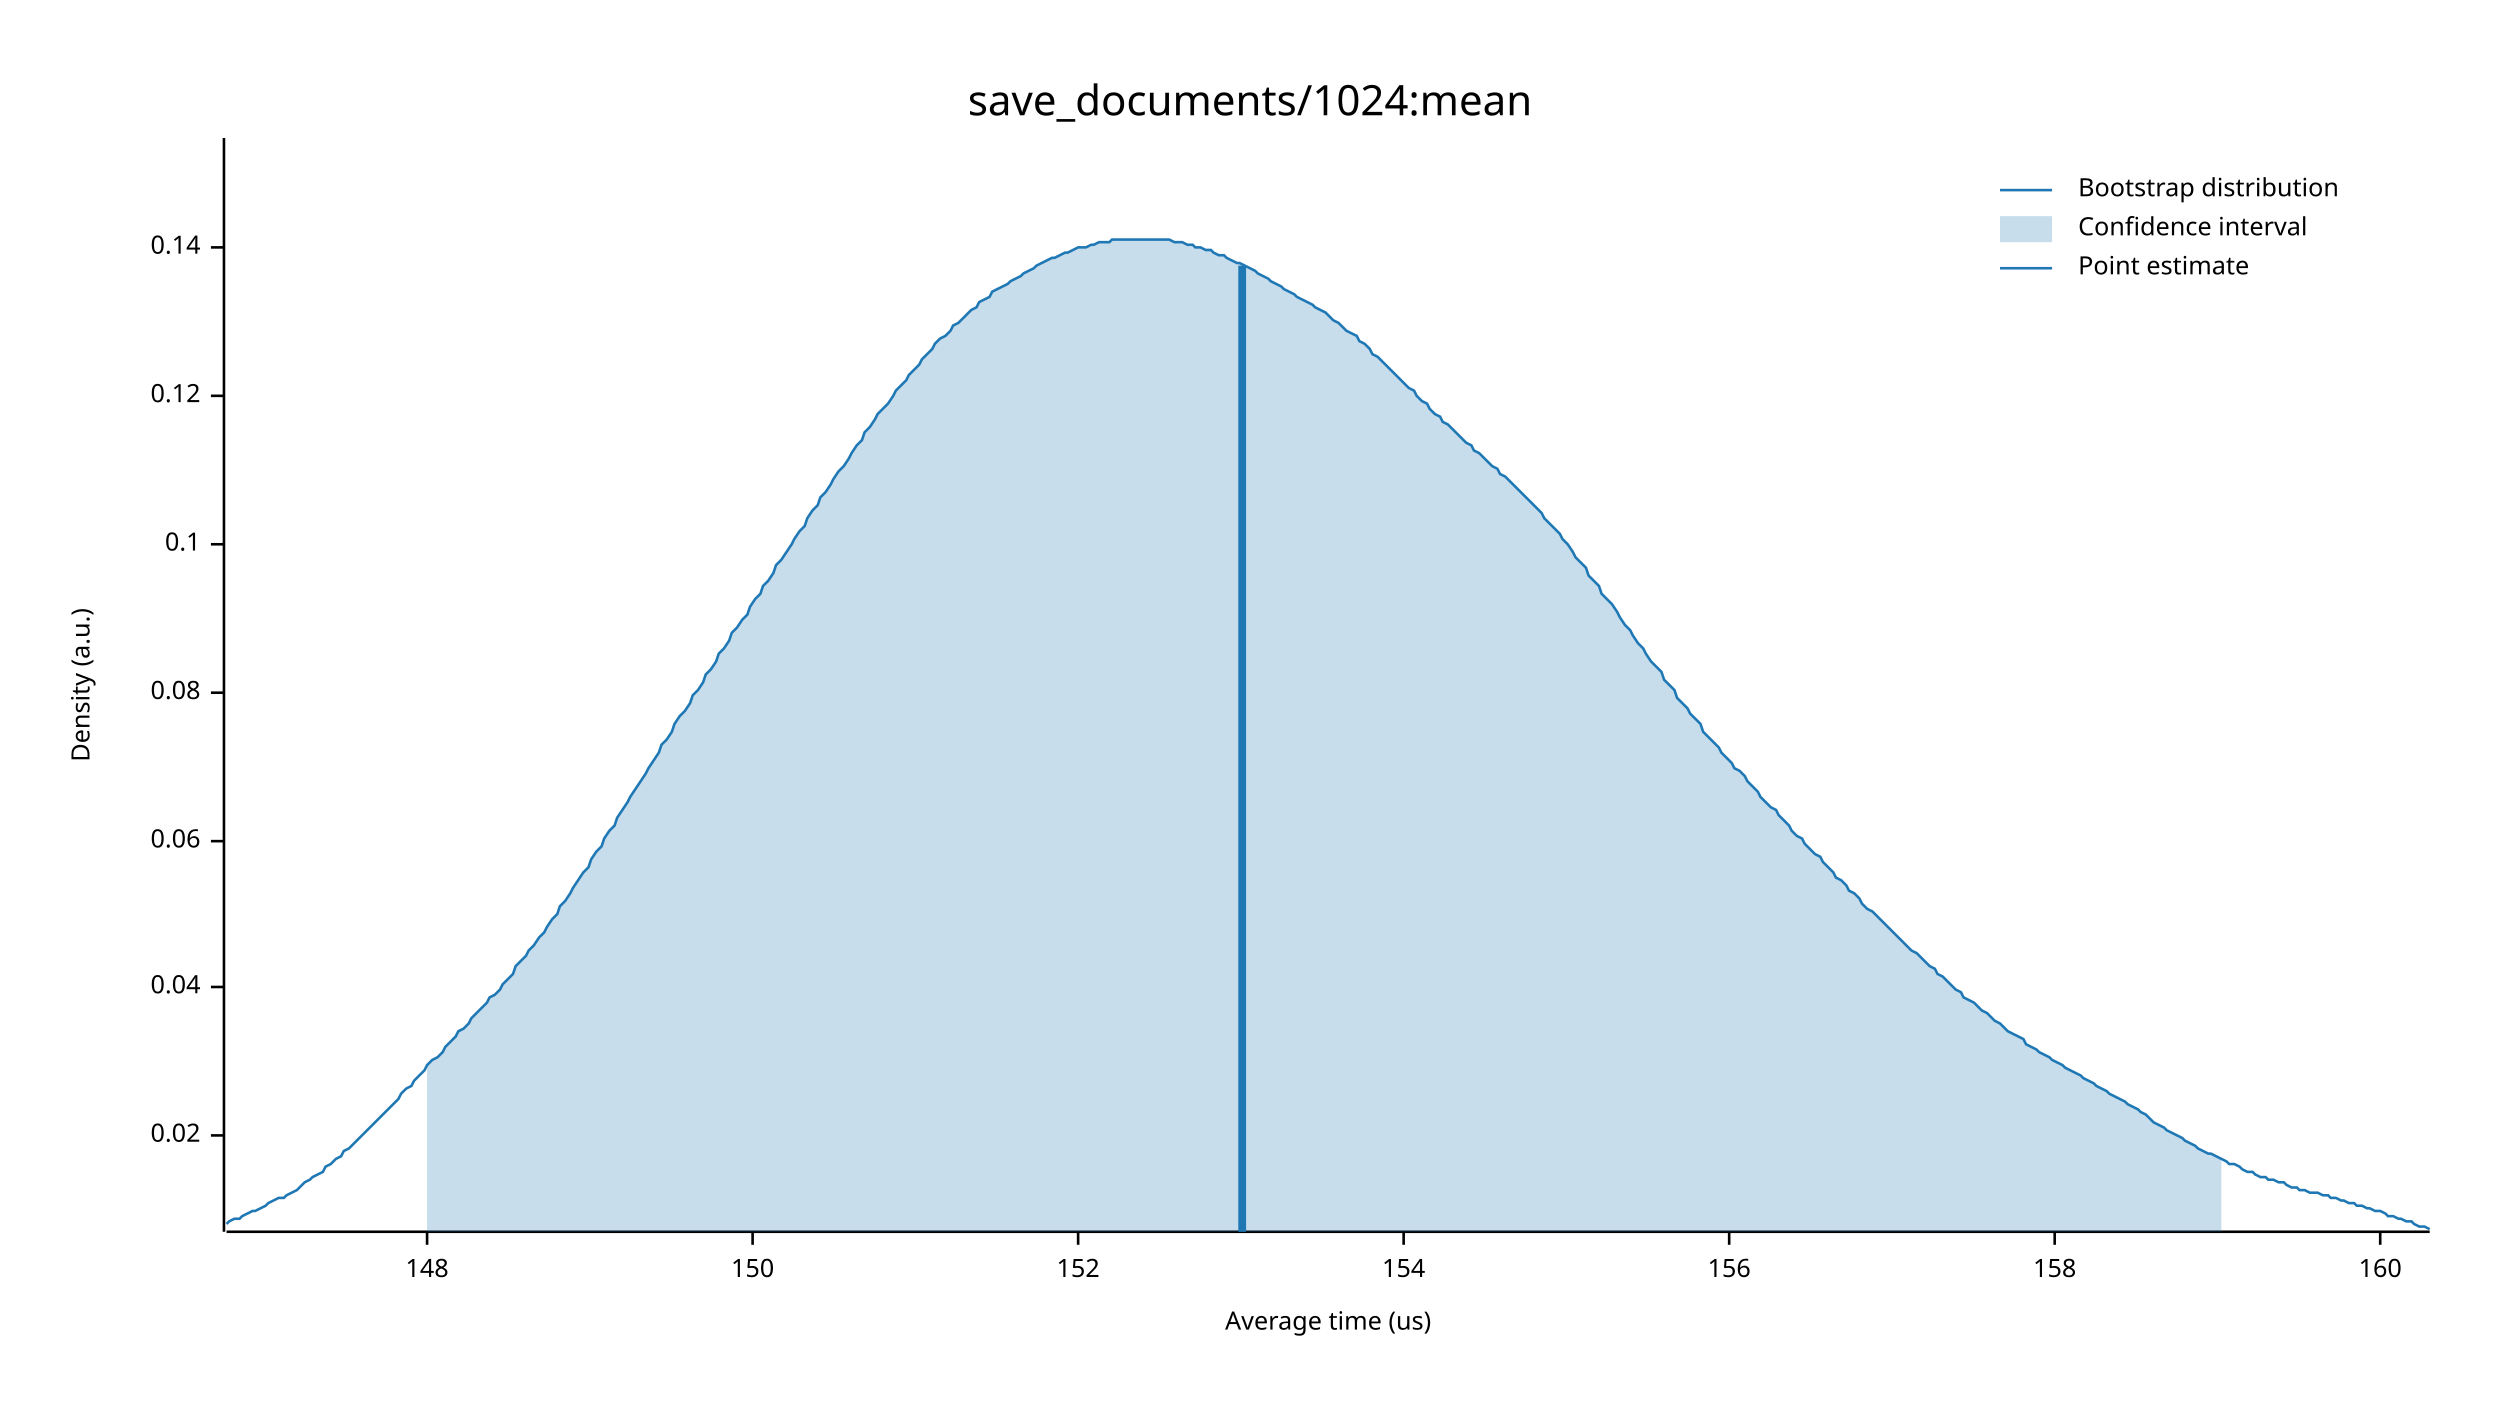
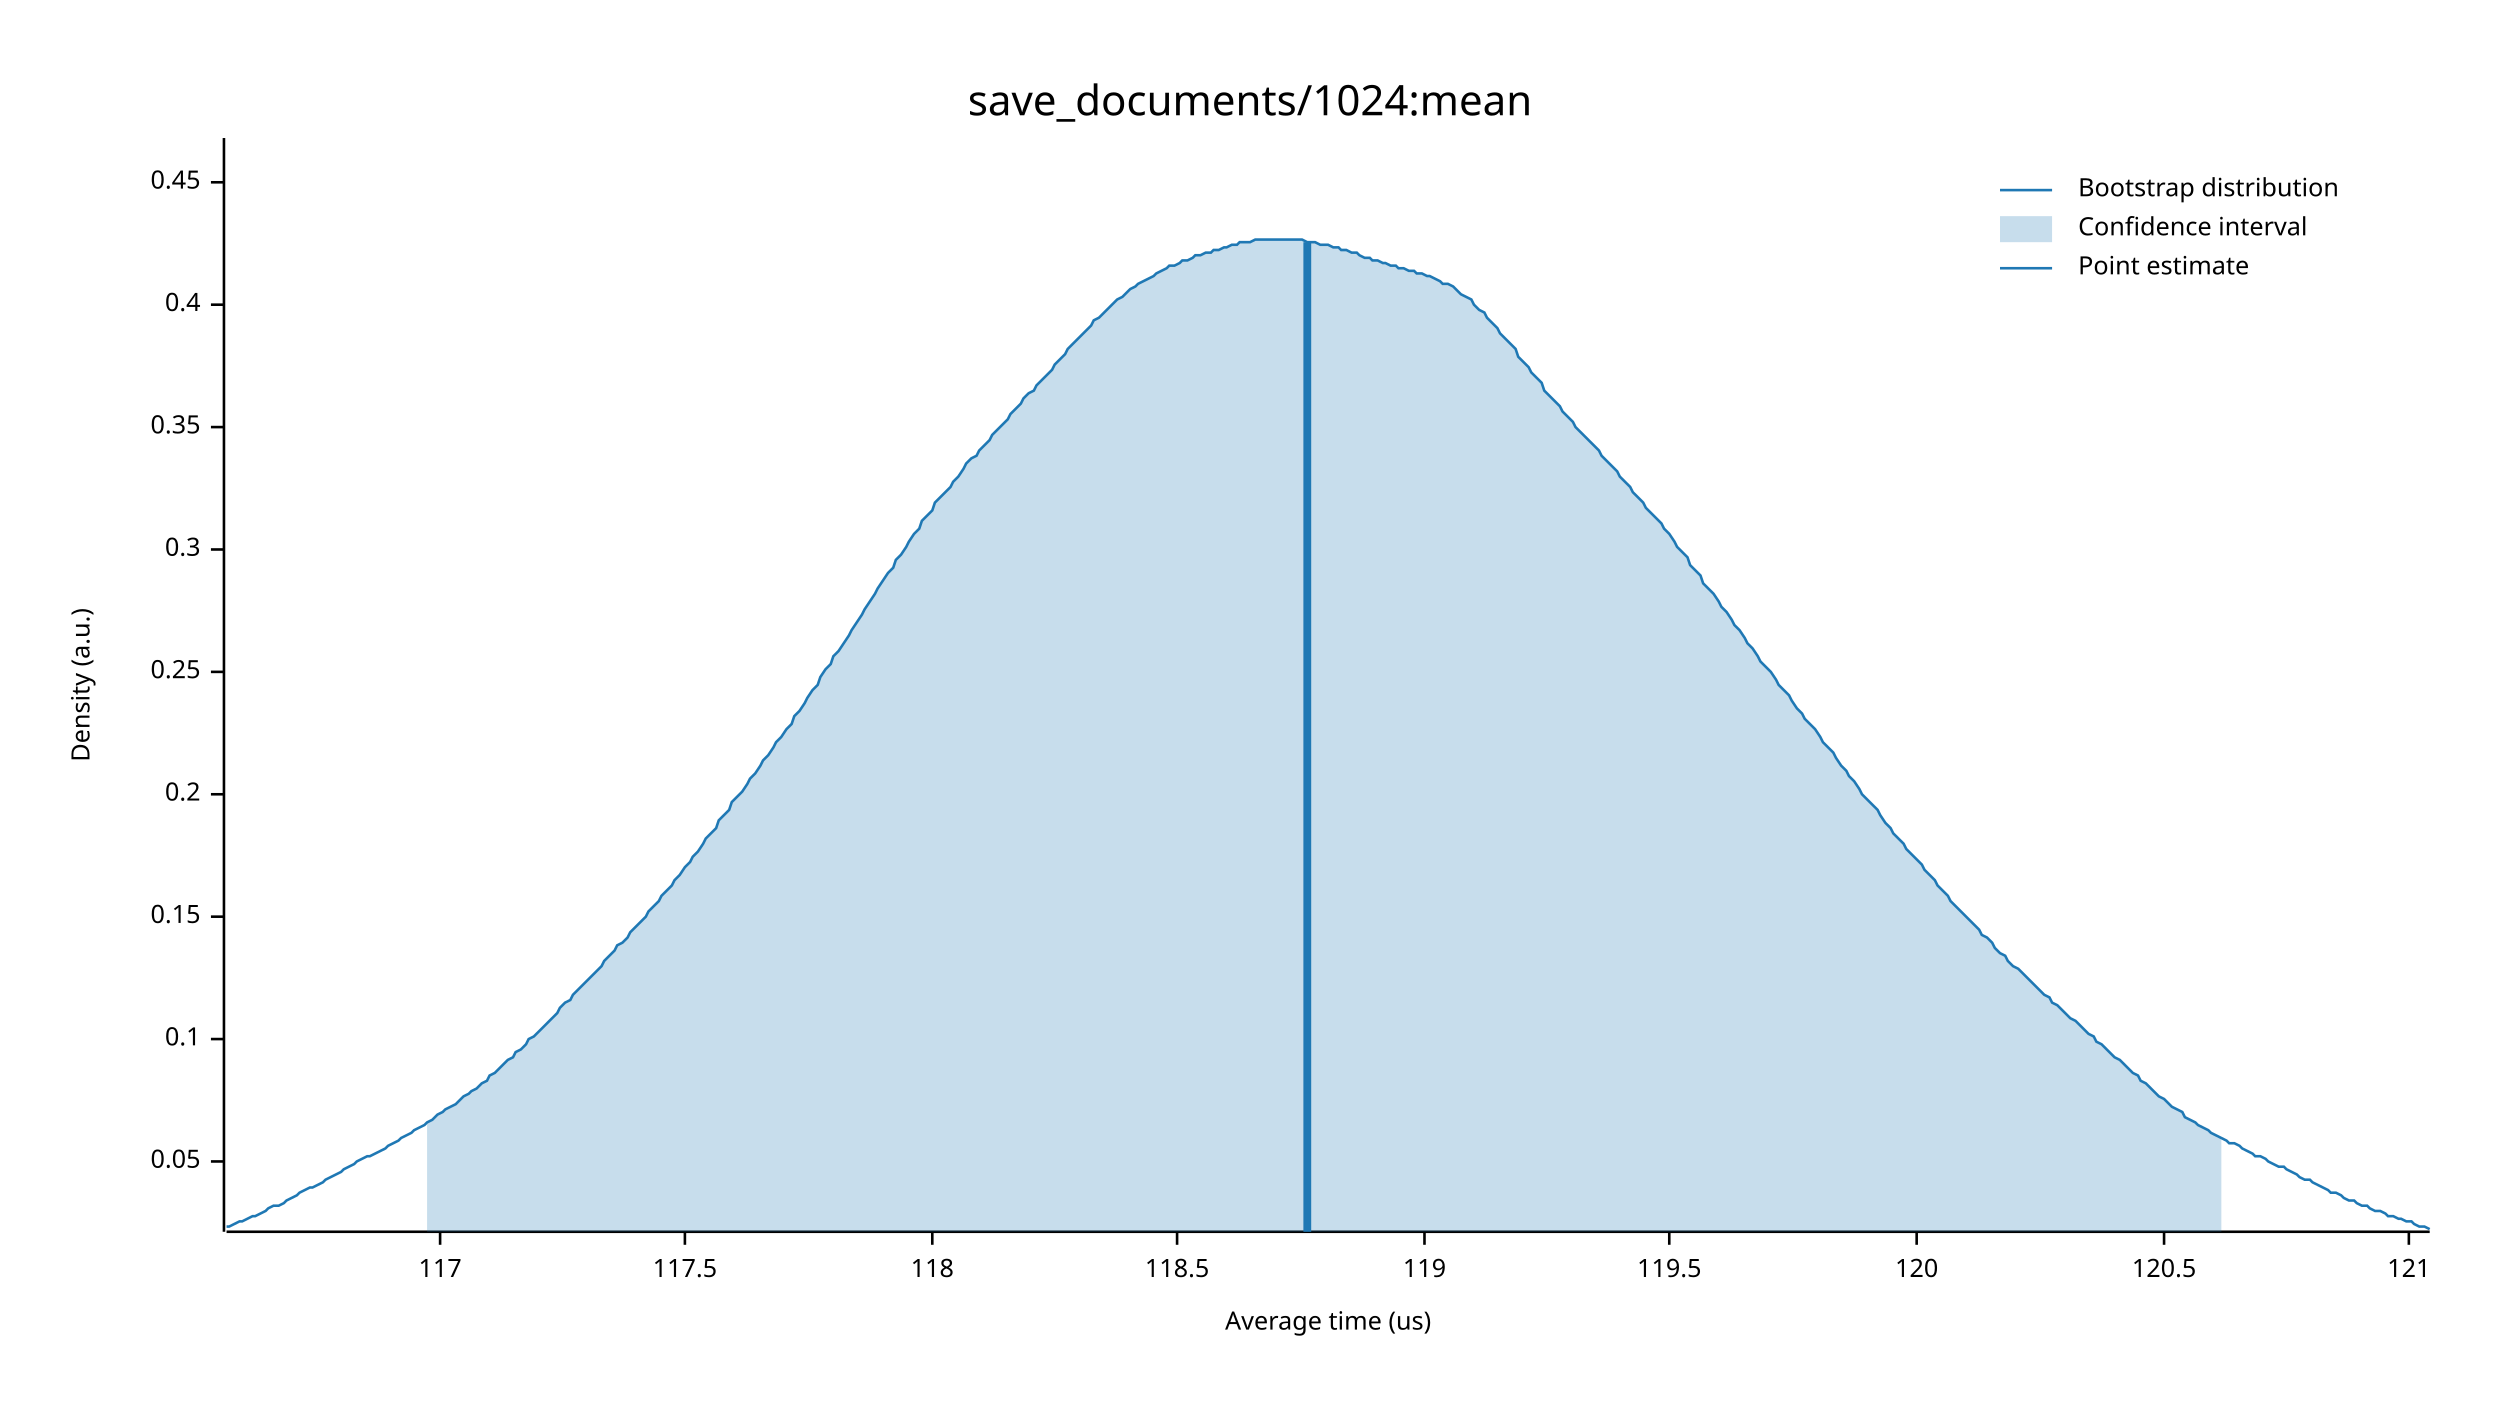
<svg xmlns="http://www.w3.org/2000/svg" width="960" height="540" viewBox="0 0 960 540">
  <text x="480" y="32" dy="0.76em" text-anchor="middle" font-family="sans-serif" font-size="16.129" opacity="1" fill="#000000">
save_documents/1024:mean
</text>
  <text x="27" y="263" dy="0.76em" text-anchor="middle" font-family="sans-serif" font-size="9.677" opacity="1" fill="#000000" transform="rotate(270, 27, 263)">
Density (a.u.)
</text>
  <text x="510" y="513" dy="-0.5ex" text-anchor="middle" font-family="sans-serif" font-size="9.677" opacity="1" fill="#000000">
Average time (us)
</text>
  <polyline fill="none" opacity="1" stroke="#000000" stroke-width="1" points="86,53 86,473 " />
-   <text x="77" y="436" dy="0.5ex" text-anchor="end" font-family="sans-serif" font-size="9.677" opacity="1" fill="#000000">
- 0.02
+   <text x="77" y="446" dy="0.5ex" text-anchor="end" font-family="sans-serif" font-size="9.677" opacity="1" fill="#000000">
+ 0.05
</text>
-   <polyline fill="none" opacity="1" stroke="#000000" stroke-width="1" points="81,436 86,436 " />
-   <text x="77" y="379" dy="0.5ex" text-anchor="end" font-family="sans-serif" font-size="9.677" opacity="1" fill="#000000">
- 0.04
- </text>
-   <polyline fill="none" opacity="1" stroke="#000000" stroke-width="1" points="81,379 86,379 " />
-   <text x="77" y="323" dy="0.5ex" text-anchor="end" font-family="sans-serif" font-size="9.677" opacity="1" fill="#000000">
- 0.06
- </text>
-   <polyline fill="none" opacity="1" stroke="#000000" stroke-width="1" points="81,323 86,323 " />
-   <text x="77" y="266" dy="0.5ex" text-anchor="end" font-family="sans-serif" font-size="9.677" opacity="1" fill="#000000">
- 0.08
- </text>
-   <polyline fill="none" opacity="1" stroke="#000000" stroke-width="1" points="81,266 86,266 " />
-   <text x="77" y="209" dy="0.5ex" text-anchor="end" font-family="sans-serif" font-size="9.677" opacity="1" fill="#000000">
+   <polyline fill="none" opacity="1" stroke="#000000" stroke-width="1" points="81,446 86,446 " />
+   <text x="77" y="399" dy="0.5ex" text-anchor="end" font-family="sans-serif" font-size="9.677" opacity="1" fill="#000000">
0.1
</text>
-   <polyline fill="none" opacity="1" stroke="#000000" stroke-width="1" points="81,209 86,209 " />
-   <text x="77" y="152" dy="0.5ex" text-anchor="end" font-family="sans-serif" font-size="9.677" opacity="1" fill="#000000">
- 0.12
+   <polyline fill="none" opacity="1" stroke="#000000" stroke-width="1" points="81,399 86,399 " />
+   <text x="77" y="352" dy="0.5ex" text-anchor="end" font-family="sans-serif" font-size="9.677" opacity="1" fill="#000000">
+ 0.15
</text>
-   <polyline fill="none" opacity="1" stroke="#000000" stroke-width="1" points="81,152 86,152 " />
-   <text x="77" y="95" dy="0.5ex" text-anchor="end" font-family="sans-serif" font-size="9.677" opacity="1" fill="#000000">
- 0.14
+   <polyline fill="none" opacity="1" stroke="#000000" stroke-width="1" points="81,352 86,352 " />
+   <text x="77" y="305" dy="0.5ex" text-anchor="end" font-family="sans-serif" font-size="9.677" opacity="1" fill="#000000">
+ 0.2
</text>
-   <polyline fill="none" opacity="1" stroke="#000000" stroke-width="1" points="81,95 86,95 " />
+   <polyline fill="none" opacity="1" stroke="#000000" stroke-width="1" points="81,305 86,305 " />
+   <text x="77" y="258" dy="0.5ex" text-anchor="end" font-family="sans-serif" font-size="9.677" opacity="1" fill="#000000">
+ 0.25
+ </text>
+   <polyline fill="none" opacity="1" stroke="#000000" stroke-width="1" points="81,258 86,258 " />
+   <text x="77" y="211" dy="0.5ex" text-anchor="end" font-family="sans-serif" font-size="9.677" opacity="1" fill="#000000">
+ 0.3
+ </text>
+   <polyline fill="none" opacity="1" stroke="#000000" stroke-width="1" points="81,211 86,211 " />
+   <text x="77" y="164" dy="0.5ex" text-anchor="end" font-family="sans-serif" font-size="9.677" opacity="1" fill="#000000">
+ 0.35
+ </text>
+   <polyline fill="none" opacity="1" stroke="#000000" stroke-width="1" points="81,164 86,164 " />
+   <text x="77" y="117" dy="0.5ex" text-anchor="end" font-family="sans-serif" font-size="9.677" opacity="1" fill="#000000">
+ 0.4
+ </text>
+   <polyline fill="none" opacity="1" stroke="#000000" stroke-width="1" points="81,117 86,117 " />
+   <text x="77" y="70" dy="0.5ex" text-anchor="end" font-family="sans-serif" font-size="9.677" opacity="1" fill="#000000">
+ 0.45
+ </text>
+   <polyline fill="none" opacity="1" stroke="#000000" stroke-width="1" points="81,70 86,70 " />
  <polyline fill="none" opacity="1" stroke="#000000" stroke-width="1" points="87,473 933,473 " />
-   <text x="164" y="483" dy="0.76em" text-anchor="middle" font-family="sans-serif" font-size="9.677" opacity="1" fill="#000000">
- 148
+   <text x="169" y="483" dy="0.76em" text-anchor="middle" font-family="sans-serif" font-size="9.677" opacity="1" fill="#000000">
+ 117
</text>
-   <polyline fill="none" opacity="1" stroke="#000000" stroke-width="1" points="164,473 164,478 " />
-   <text x="289" y="483" dy="0.76em" text-anchor="middle" font-family="sans-serif" font-size="9.677" opacity="1" fill="#000000">
- 150
+   <polyline fill="none" opacity="1" stroke="#000000" stroke-width="1" points="169,473 169,478 " />
+   <text x="263" y="483" dy="0.76em" text-anchor="middle" font-family="sans-serif" font-size="9.677" opacity="1" fill="#000000">
+ 117.5
</text>
-   <polyline fill="none" opacity="1" stroke="#000000" stroke-width="1" points="289,473 289,478 " />
-   <text x="414" y="483" dy="0.76em" text-anchor="middle" font-family="sans-serif" font-size="9.677" opacity="1" fill="#000000">
- 152
+   <polyline fill="none" opacity="1" stroke="#000000" stroke-width="1" points="263,473 263,478 " />
+   <text x="358" y="483" dy="0.76em" text-anchor="middle" font-family="sans-serif" font-size="9.677" opacity="1" fill="#000000">
+ 118
</text>
-   <polyline fill="none" opacity="1" stroke="#000000" stroke-width="1" points="414,473 414,478 " />
-   <text x="539" y="483" dy="0.76em" text-anchor="middle" font-family="sans-serif" font-size="9.677" opacity="1" fill="#000000">
- 154
+   <polyline fill="none" opacity="1" stroke="#000000" stroke-width="1" points="358,473 358,478 " />
+   <text x="452" y="483" dy="0.76em" text-anchor="middle" font-family="sans-serif" font-size="9.677" opacity="1" fill="#000000">
+ 118.5
</text>
-   <polyline fill="none" opacity="1" stroke="#000000" stroke-width="1" points="539,473 539,478 " />
-   <text x="664" y="483" dy="0.76em" text-anchor="middle" font-family="sans-serif" font-size="9.677" opacity="1" fill="#000000">
- 156
+   <polyline fill="none" opacity="1" stroke="#000000" stroke-width="1" points="452,473 452,478 " />
+   <text x="547" y="483" dy="0.76em" text-anchor="middle" font-family="sans-serif" font-size="9.677" opacity="1" fill="#000000">
+ 119
</text>
-   <polyline fill="none" opacity="1" stroke="#000000" stroke-width="1" points="664,473 664,478 " />
-   <text x="789" y="483" dy="0.76em" text-anchor="middle" font-family="sans-serif" font-size="9.677" opacity="1" fill="#000000">
- 158
+   <polyline fill="none" opacity="1" stroke="#000000" stroke-width="1" points="547,473 547,478 " />
+   <text x="641" y="483" dy="0.76em" text-anchor="middle" font-family="sans-serif" font-size="9.677" opacity="1" fill="#000000">
+ 119.5
</text>
-   <polyline fill="none" opacity="1" stroke="#000000" stroke-width="1" points="789,473 789,478 " />
-   <text x="914" y="483" dy="0.76em" text-anchor="middle" font-family="sans-serif" font-size="9.677" opacity="1" fill="#000000">
- 160
+   <polyline fill="none" opacity="1" stroke="#000000" stroke-width="1" points="641,473 641,478 " />
+   <text x="736" y="483" dy="0.76em" text-anchor="middle" font-family="sans-serif" font-size="9.677" opacity="1" fill="#000000">
+ 120
</text>
-   <polyline fill="none" opacity="1" stroke="#000000" stroke-width="1" points="914,473 914,478 " />
-   <polyline fill="none" opacity="1" stroke="#1F78B4" stroke-width="1" points="87,470 88,469 90,468 92,468 93,467 95,466 97,465 98,465 100,464 102,463 103,462 105,461 107,460 109,460 110,459 112,458 114,457 115,456 117,454 119,453 120,452 122,451 124,450 125,448 127,447 129,445 131,444 132,442 134,441 136,439 137,438 139,436 141,434 142,433 144,431 146,429 148,427 149,426 151,424 153,422 154,420 156,418 158,417 159,415 161,413 163,411 164,409 166,407 168,406 170,404 171,402 173,400 175,398 176,396 178,395 180,393 181,391 183,389 185,387 187,385 188,383 190,382 192,380 193,378 195,376 197,374 198,371 200,369 202,367 203,365 205,363 207,360 209,358 210,356 212,353 214,351 215,348 217,346 219,343 220,341 222,338 224,335 226,333 227,330 229,327 231,325 232,322 234,319 236,317 237,314 239,311 241,308 242,306 244,303 246,300 248,297 249,295 251,292 253,289 254,286 256,284 258,281 259,278 261,275 263,273 265,270 266,267 268,265 270,262 271,259 273,257 275,254 276,251 278,249 280,246 281,243 283,241 285,238 287,236 288,233 290,230 292,228 293,225 295,223 297,220 298,217 300,215 302,212 304,209 305,207 307,204 309,202 310,199 312,196 314,194 315,191 317,189 319,186 320,184 322,181 324,179 326,176 327,174 329,171 331,169 332,166 334,164 336,161 337,159 339,157 341,155 343,152 344,150 346,148 348,146 349,144 351,142 353,140 354,138 356,136 358,134 359,132 361,130 363,129 365,127 366,125 368,124 370,122 371,121 373,119 375,118 376,116 378,115 380,114 381,112 383,111 385,110 387,109 388,108 390,107 392,106 393,105 395,104 397,103 398,102 400,101 402,100 404,99 405,99 407,98 409,97 410,97 412,96 414,95 415,95 417,95 419,94 420,94 422,93 424,93 426,93 427,92 429,92 431,92 432,92 434,92 436,92 437,92 439,92 441,92 443,92 444,92 446,92 448,92 449,92 451,93 453,93 454,93 456,94 458,94 459,95 461,95 463,96 465,96 466,97 468,98 470,98 471,99 473,100 475,101 476,101 478,102 480,103 482,104 483,105 485,106 487,107 488,108 490,109 492,110 493,111 495,112 497,113 498,114 500,115 502,116 504,117 505,118 507,119 509,120 510,121 512,123 514,124 515,125 517,127 519,128 521,129 522,131 524,132 526,134 527,136 529,137 531,139 532,140 534,142 536,144 537,145 539,147 541,149 543,150 544,152 546,154 548,155 549,157 551,159 553,160 554,162 556,163 558,165 560,167 561,168 563,170 565,171 566,173 568,174 570,176 571,177 573,179 575,180 576,182 578,183 580,185 582,187 583,188 585,190 587,192 588,193 590,195 592,197 593,199 595,201 597,203 599,205 600,207 602,209 604,212 605,214 607,216 609,218 610,221 612,223 614,225 615,228 617,230 619,232 621,235 622,237 624,240 626,242 627,244 629,247 631,249 632,251 634,254 636,256 638,258 639,261 641,263 643,265 644,268 646,270 648,272 649,274 651,276 653,278 654,281 656,283 658,285 660,287 661,289 663,291 665,293 666,295 668,296 670,298 671,300 673,302 675,304 676,306 678,308 680,310 682,311 683,313 685,315 687,317 688,319 690,321 692,322 693,324 695,326 697,328 699,329 700,331 702,333 704,335 705,337 707,338 709,340 710,342 712,343 714,345 715,347 717,349 719,350 721,352 722,353 724,355 726,357 727,358 729,360 731,362 732,363 734,365 736,366 738,368 739,369 741,371 743,372 744,374 746,375 748,377 749,378 751,380 753,381 754,383 756,384 758,385 760,387 761,388 763,389 765,391 766,392 768,393 770,395 771,396 773,397 775,398 777,399 778,401 780,402 782,403 783,404 785,405 787,406 788,407 790,408 792,409 793,410 795,411 797,412 799,413 800,414 802,415 804,416 805,417 807,418 809,419 810,420 812,421 814,422 816,423 817,424 819,425 821,426 822,427 824,428 826,430 827,431 829,432 831,433 832,434 834,435 836,436 838,437 839,438 841,439 843,440 844,441 846,442 848,443 849,443 851,444 853,445 855,446 856,447 858,447 860,448 861,449 863,450 865,450 866,451 868,452 870,452 871,453 873,453 875,454 877,454 878,455 880,456 882,456 883,457 885,457 887,458 888,458 890,458 892,459 894,459 895,460 897,460 899,461 900,461 902,462 904,462 905,463 907,463 909,464 910,464 912,465 914,465 916,466 917,467 919,467 921,468 922,468 924,469 926,469 927,470 929,471 931,471 933,472 " />
-   <polygon opacity="0.25" fill="#1F78B4" points="164,409 166,407 168,406 170,404 171,402 173,400 175,398 176,396 178,395 180,393 181,391 183,389 185,387 187,385 188,383 190,382 192,380 193,378 195,376 197,374 198,371 200,369 202,367 203,365 205,363 207,360 209,358 210,356 212,353 214,351 215,348 217,346 219,343 220,341 222,338 224,335 226,333 227,330 229,327 231,325 232,322 234,319 236,317 237,314 239,311 241,308 242,306 244,303 246,300 248,297 249,295 251,292 253,289 254,286 256,284 258,281 259,278 261,275 263,273 265,270 266,267 268,265 270,262 271,259 273,257 275,254 276,251 278,249 280,246 281,243 283,241 285,238 287,236 288,233 290,230 292,228 293,225 295,223 297,220 298,217 300,215 302,212 304,209 305,207 307,204 309,202 310,199 312,196 314,194 315,191 317,189 319,186 320,184 322,181 324,179 326,176 327,174 329,171 331,169 332,166 334,164 336,161 337,159 339,157 341,155 343,152 344,150 346,148 348,146 349,144 351,142 353,140 354,138 356,136 358,134 359,132 361,130 363,129 365,127 366,125 368,124 370,122 371,121 373,119 375,118 376,116 378,115 380,114 381,112 383,111 385,110 387,109 388,108 390,107 392,106 393,105 395,104 397,103 398,102 400,101 402,100 404,99 405,99 407,98 409,97 410,97 412,96 414,95 415,95 417,95 419,94 420,94 422,93 424,93 426,93 427,92 429,92 431,92 432,92 434,92 436,92 437,92 439,92 441,92 443,92 444,92 446,92 448,92 449,92 451,93 453,93 454,93 456,94 458,94 459,95 461,95 463,96 465,96 466,97 468,98 470,98 471,99 473,100 475,101 476,101 478,102 480,103 482,104 483,105 485,106 487,107 488,108 490,109 492,110 493,111 495,112 497,113 498,114 500,115 502,116 504,117 505,118 507,119 509,120 510,121 512,123 514,124 515,125 517,127 519,128 521,129 522,131 524,132 526,134 527,136 529,137 531,139 532,140 534,142 536,144 537,145 539,147 541,149 543,150 544,152 546,154 548,155 549,157 551,159 553,160 554,162 556,163 558,165 560,167 561,168 563,170 565,171 566,173 568,174 570,176 571,177 573,179 575,180 576,182 578,183 580,185 582,187 583,188 585,190 587,192 588,193 590,195 592,197 593,199 595,201 597,203 599,205 600,207 602,209 604,212 605,214 607,216 609,218 610,221 612,223 614,225 615,228 617,230 619,232 621,235 622,237 624,240 626,242 627,244 629,247 631,249 632,251 634,254 636,256 638,258 639,261 641,263 643,265 644,268 646,270 648,272 649,274 651,276 653,278 654,281 656,283 658,285 660,287 661,289 663,291 665,293 666,295 668,296 670,298 671,300 673,302 675,304 676,306 678,308 680,310 682,311 683,313 685,315 687,317 688,319 690,321 692,322 693,324 695,326 697,328 699,329 700,331 702,333 704,335 705,337 707,338 709,340 710,342 712,343 714,345 715,347 717,349 719,350 721,352 722,353 724,355 726,357 727,358 729,360 731,362 732,363 734,365 736,366 738,368 739,369 741,371 743,372 744,374 746,375 748,377 749,378 751,380 753,381 754,383 756,384 758,385 760,387 761,388 763,389 765,391 766,392 768,393 770,395 771,396 773,397 775,398 777,399 778,401 780,402 782,403 783,404 785,405 787,406 788,407 790,408 792,409 793,410 795,411 797,412 799,413 800,414 802,415 804,416 805,417 807,418 809,419 810,420 812,421 814,422 816,423 817,424 819,425 821,426 822,427 824,428 826,430 827,431 829,432 831,433 832,434 834,435 836,436 838,437 839,438 841,439 843,440 844,441 846,442 848,443 849,443 851,444 853,445 853,473 164,473 " />
-   <polyline fill="none" opacity="1" stroke="#1F78B4" stroke-width="3" points="477,473 477,102 " />
+   <polyline fill="none" opacity="1" stroke="#000000" stroke-width="1" points="736,473 736,478 " />
+   <text x="831" y="483" dy="0.76em" text-anchor="middle" font-family="sans-serif" font-size="9.677" opacity="1" fill="#000000">
+ 120.5
+ </text>
+   <polyline fill="none" opacity="1" stroke="#000000" stroke-width="1" points="831,473 831,478 " />
+   <text x="925" y="483" dy="0.76em" text-anchor="middle" font-family="sans-serif" font-size="9.677" opacity="1" fill="#000000">
+ 121
+ </text>
+   <polyline fill="none" opacity="1" stroke="#000000" stroke-width="1" points="925,473 925,478 " />
+   <polyline fill="none" opacity="1" stroke="#1F78B4" stroke-width="1" points="87,471 88,471 90,470 92,469 93,469 95,468 97,467 98,467 100,466 102,465 103,464 105,463 107,463 109,462 110,461 112,460 114,459 115,458 117,457 119,456 120,456 122,455 124,454 125,453 127,452 129,451 131,450 132,449 134,448 136,447 137,446 139,445 141,444 142,444 144,443 146,442 148,441 149,440 151,439 153,438 154,437 156,436 158,435 159,434 161,433 163,432 164,431 166,430 168,428 170,427 171,426 173,425 175,424 176,423 178,421 180,420 181,419 183,418 185,416 187,415 188,413 190,412 192,410 193,409 195,407 197,406 198,404 200,403 202,401 203,399 205,398 207,396 209,394 210,393 212,391 214,389 215,387 217,385 219,384 220,382 222,380 224,378 226,376 227,375 229,373 231,371 232,369 234,367 236,365 237,363 239,362 241,360 242,358 244,356 246,354 248,352 249,350 251,348 253,346 254,344 256,342 258,340 259,338 261,336 263,333 265,331 266,329 268,327 270,324 271,322 273,320 275,318 276,315 278,313 280,311 281,308 283,306 285,304 287,301 288,299 290,297 292,294 293,292 295,290 297,287 298,285 300,283 302,280 304,278 305,275 307,273 309,270 310,268 312,265 314,263 315,260 317,257 319,255 320,252 322,250 324,247 326,244 327,242 329,239 331,236 332,234 334,231 336,228 337,226 339,223 341,220 343,218 344,215 346,213 348,210 349,208 351,205 353,203 354,200 356,198 358,196 359,193 361,191 363,189 365,187 366,185 368,183 370,180 371,178 373,176 375,175 376,173 378,171 380,169 381,167 383,165 385,163 387,161 388,159 390,157 392,155 393,153 395,151 397,150 398,148 400,146 402,144 404,142 405,140 407,138 409,136 410,134 412,132 414,130 415,129 417,127 419,125 420,123 422,122 424,120 426,118 427,117 429,115 431,114 432,113 434,111 436,110 437,109 439,108 441,107 443,106 444,105 446,104 448,103 449,102 451,102 453,101 454,100 456,100 458,99 459,98 461,98 463,97 465,97 466,96 468,96 470,95 471,95 473,94 475,94 476,93 478,93 480,93 482,92 483,92 485,92 487,92 488,92 490,92 492,92 493,92 495,92 497,92 498,92 500,92 502,93 504,93 505,93 507,94 509,94 510,94 512,95 514,95 515,96 517,96 519,97 521,97 522,98 524,99 526,99 527,100 529,100 531,101 532,101 534,102 536,102 537,103 539,103 541,104 543,104 544,105 546,105 548,106 549,106 551,107 553,108 554,109 556,109 558,110 560,112 561,113 563,114 565,115 566,117 568,119 570,120 571,122 573,124 575,126 576,128 578,130 580,132 582,134 583,137 585,139 587,141 588,143 590,145 592,147 593,150 595,152 597,154 599,156 600,158 602,160 604,162 605,164 607,166 609,168 610,169 612,171 614,173 615,175 617,177 619,179 621,181 622,183 624,185 626,187 627,189 629,191 631,193 632,195 634,197 636,199 638,201 639,203 641,205 643,208 644,210 646,212 648,214 649,217 651,219 653,221 654,224 656,226 658,228 660,231 661,233 663,235 665,238 666,240 668,242 670,245 671,247 673,249 675,252 676,254 678,256 680,258 682,261 683,263 685,265 687,267 688,269 690,272 692,274 693,276 695,278 697,280 699,283 700,285 702,287 704,289 705,291 707,294 709,296 710,298 712,300 714,303 715,305 717,307 719,309 721,311 722,313 724,316 726,318 727,320 729,322 731,324 732,326 734,328 736,330 738,332 739,334 741,336 743,338 744,340 746,342 748,344 749,346 751,348 753,350 754,351 756,353 758,355 760,357 761,359 763,360 765,362 766,364 768,366 770,367 771,369 773,371 775,372 777,374 778,375 780,377 782,379 783,380 785,382 787,383 788,385 790,386 792,388 793,389 795,391 797,392 799,394 800,395 802,397 804,398 805,400 807,401 809,403 810,404 812,406 814,407 816,409 817,410 819,412 821,413 822,415 824,416 826,418 827,419 829,421 831,422 832,423 834,425 836,426 838,427 839,429 841,430 843,431 844,432 846,433 848,434 849,435 851,436 853,437 855,438 856,439 858,439 860,440 861,441 863,442 865,443 866,444 868,444 870,445 871,446 873,447 875,448 877,448 878,449 880,450 882,451 883,452 885,453 887,453 888,454 890,455 892,456 894,457 895,458 897,458 899,459 900,460 902,461 904,461 905,462 907,463 909,463 910,464 912,465 914,465 916,466 917,467 919,467 921,468 922,468 924,469 926,469 927,470 929,471 931,471 933,472 " />
+   <polygon opacity="0.25" fill="#1F78B4" points="164,431 166,430 168,428 170,427 171,426 173,425 175,424 176,423 178,421 180,420 181,419 183,418 185,416 187,415 188,413 190,412 192,410 193,409 195,407 197,406 198,404 200,403 202,401 203,399 205,398 207,396 209,394 210,393 212,391 214,389 215,387 217,385 219,384 220,382 222,380 224,378 226,376 227,375 229,373 231,371 232,369 234,367 236,365 237,363 239,362 241,360 242,358 244,356 246,354 248,352 249,350 251,348 253,346 254,344 256,342 258,340 259,338 261,336 263,333 265,331 266,329 268,327 270,324 271,322 273,320 275,318 276,315 278,313 280,311 281,308 283,306 285,304 287,301 288,299 290,297 292,294 293,292 295,290 297,287 298,285 300,283 302,280 304,278 305,275 307,273 309,270 310,268 312,265 314,263 315,260 317,257 319,255 320,252 322,250 324,247 326,244 327,242 329,239 331,236 332,234 334,231 336,228 337,226 339,223 341,220 343,218 344,215 346,213 348,210 349,208 351,205 353,203 354,200 356,198 358,196 359,193 361,191 363,189 365,187 366,185 368,183 370,180 371,178 373,176 375,175 376,173 378,171 380,169 381,167 383,165 385,163 387,161 388,159 390,157 392,155 393,153 395,151 397,150 398,148 400,146 402,144 404,142 405,140 407,138 409,136 410,134 412,132 414,130 415,129 417,127 419,125 420,123 422,122 424,120 426,118 427,117 429,115 431,114 432,113 434,111 436,110 437,109 439,108 441,107 443,106 444,105 446,104 448,103 449,102 451,102 453,101 454,100 456,100 458,99 459,98 461,98 463,97 465,97 466,96 468,96 470,95 471,95 473,94 475,94 476,93 478,93 480,93 482,92 483,92 485,92 487,92 488,92 490,92 492,92 493,92 495,92 497,92 498,92 500,92 502,93 504,93 505,93 507,94 509,94 510,94 512,95 514,95 515,96 517,96 519,97 521,97 522,98 524,99 526,99 527,100 529,100 531,101 532,101 534,102 536,102 537,103 539,103 541,104 543,104 544,105 546,105 548,106 549,106 551,107 553,108 554,109 556,109 558,110 560,112 561,113 563,114 565,115 566,117 568,119 570,120 571,122 573,124 575,126 576,128 578,130 580,132 582,134 583,137 585,139 587,141 588,143 590,145 592,147 593,150 595,152 597,154 599,156 600,158 602,160 604,162 605,164 607,166 609,168 610,169 612,171 614,173 615,175 617,177 619,179 621,181 622,183 624,185 626,187 627,189 629,191 631,193 632,195 634,197 636,199 638,201 639,203 641,205 643,208 644,210 646,212 648,214 649,217 651,219 653,221 654,224 656,226 658,228 660,231 661,233 663,235 665,238 666,240 668,242 670,245 671,247 673,249 675,252 676,254 678,256 680,258 682,261 683,263 685,265 687,267 688,269 690,272 692,274 693,276 695,278 697,280 699,283 700,285 702,287 704,289 705,291 707,294 709,296 710,298 712,300 714,303 715,305 717,307 719,309 721,311 722,313 724,316 726,318 727,320 729,322 731,324 732,326 734,328 736,330 738,332 739,334 741,336 743,338 744,340 746,342 748,344 749,346 751,348 753,350 754,351 756,353 758,355 760,357 761,359 763,360 765,362 766,364 768,366 770,367 771,369 773,371 775,372 777,374 778,375 780,377 782,379 783,380 785,382 787,383 788,385 790,386 792,388 793,389 795,391 797,392 799,394 800,395 802,397 804,398 805,400 807,401 809,403 810,404 812,406 814,407 816,409 817,410 819,412 821,413 822,415 824,416 826,418 827,419 829,421 831,422 832,423 834,425 836,426 838,427 839,429 841,430 843,431 844,432 846,433 848,434 849,435 851,436 853,437 853,473 164,473 " />
+   <polyline fill="none" opacity="1" stroke="#1F78B4" stroke-width="3" points="502,473 502,93 " />
  <text x="798" y="68" dy="0.76em" text-anchor="start" font-family="sans-serif" font-size="9.677" opacity="1" fill="#000000">
Bootstrap distribution
</text>
  <text x="798" y="83" dy="0.76em" text-anchor="start" font-family="sans-serif" font-size="9.677" opacity="1" fill="#000000">
Confidence interval
</text>
  <text x="798" y="98" dy="0.76em" text-anchor="start" font-family="sans-serif" font-size="9.677" opacity="1" fill="#000000">
Point estimate
</text>
  <polyline fill="none" opacity="1" stroke="#1F78B4" stroke-width="1" points="768,73 788,73 " />
  <rect x="768" y="83" width="20" height="10" opacity="0.25" fill="#1F78B4" stroke="none" />
  <polyline fill="none" opacity="1" stroke="#1F78B4" stroke-width="1" points="768,103 788,103 " />
</svg>
